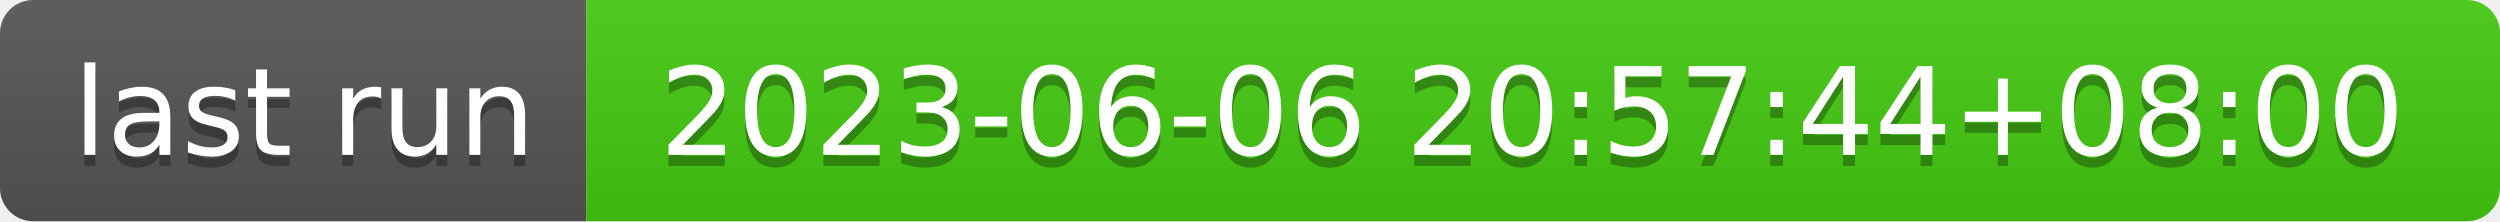
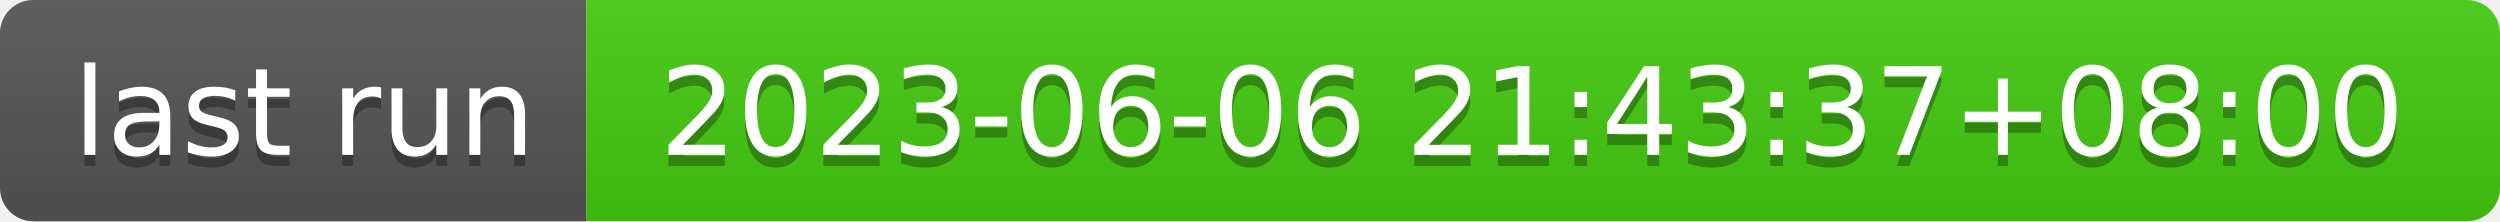
- <svg xmlns="http://www.w3.org/2000/svg" width="226" height="20" role="img" aria-label="last run: 2023-06-06 20:57:44+08:00">
+ <svg xmlns="http://www.w3.org/2000/svg" width="226" height="20" role="img" aria-label="last run: 2023-06-06 21:43:37+08:00">
  <linearGradient id="s" x2="0" y2="100%">
    <stop offset="0" stop-color="#bbb" stop-opacity=".1" />
    <stop offset="1" stop-opacity=".1" />
  </linearGradient>
  <clipPath id="r">
    <rect width="226" height="20" rx="3" fill="#fff" />
  </clipPath>
  <g clip-path="url(#r)">
    <rect width="53" height="20" fill="#555" />
    <rect x="53" width="173" height="20" fill="#4c1" />
    <rect width="226" height="20" fill="url(#s)" />
  </g>
  <g fill="#fff" text-anchor="middle" font-family="Verdana,Geneva,DejaVu Sans,sans-serif" text-rendering="geometricPrecision" font-size="110">
    <text aria-hidden="true" x="275" y="150" fill="#010101" fill-opacity=".3" transform="scale(.1)" textLength="430">last run</text>
    <text x="275" y="140" transform="scale(.1)" fill="#fff" textLength="430">last run</text>
-     <text aria-hidden="true" x="1385" y="150" fill="#010101" fill-opacity=".3" transform="scale(.1)" textLength="1630">2023-06-06 20:57:44+08:00</text>
-     <text x="1385" y="140" transform="scale(.1)" fill="#fff" textLength="1630">2023-06-06 20:57:44+08:00</text>
+     <text aria-hidden="true" x="1385" y="150" fill="#010101" fill-opacity=".3" transform="scale(.1)" textLength="1630">2023-06-06 21:43:37+08:00</text>
+     <text x="1385" y="140" transform="scale(.1)" fill="#fff" textLength="1630">2023-06-06 21:43:37+08:00</text>
  </g>
</svg>
